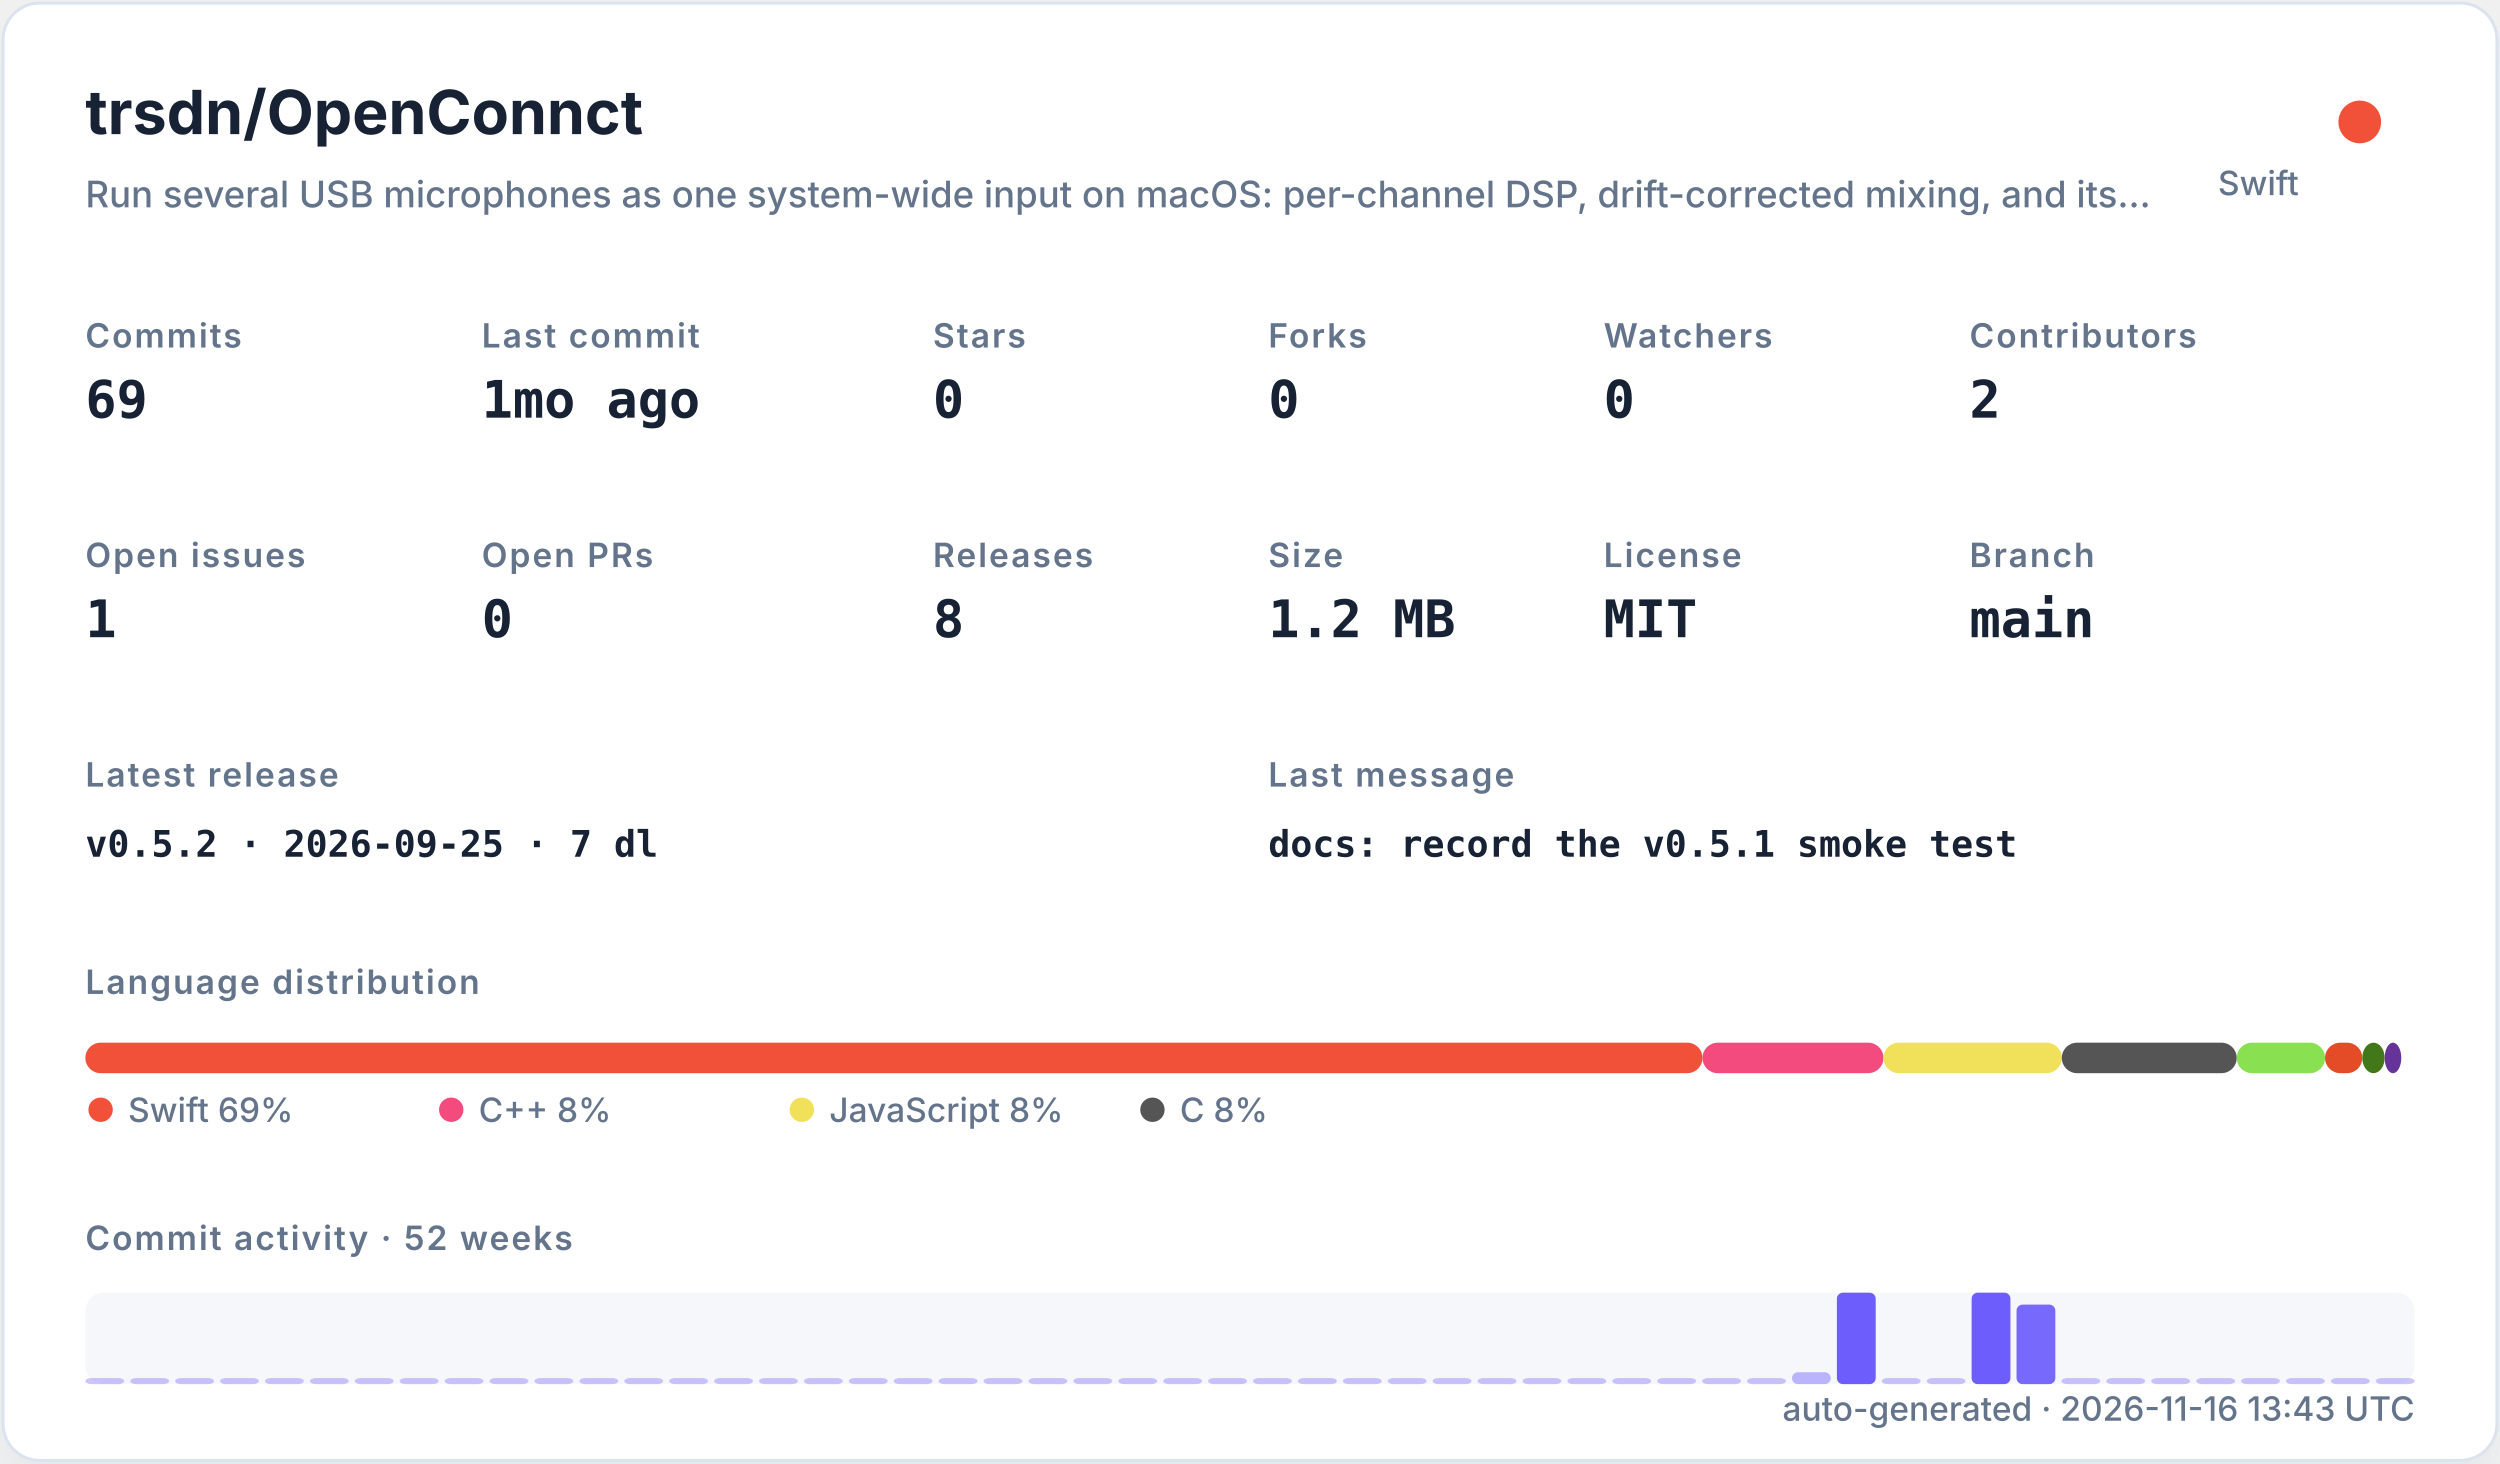
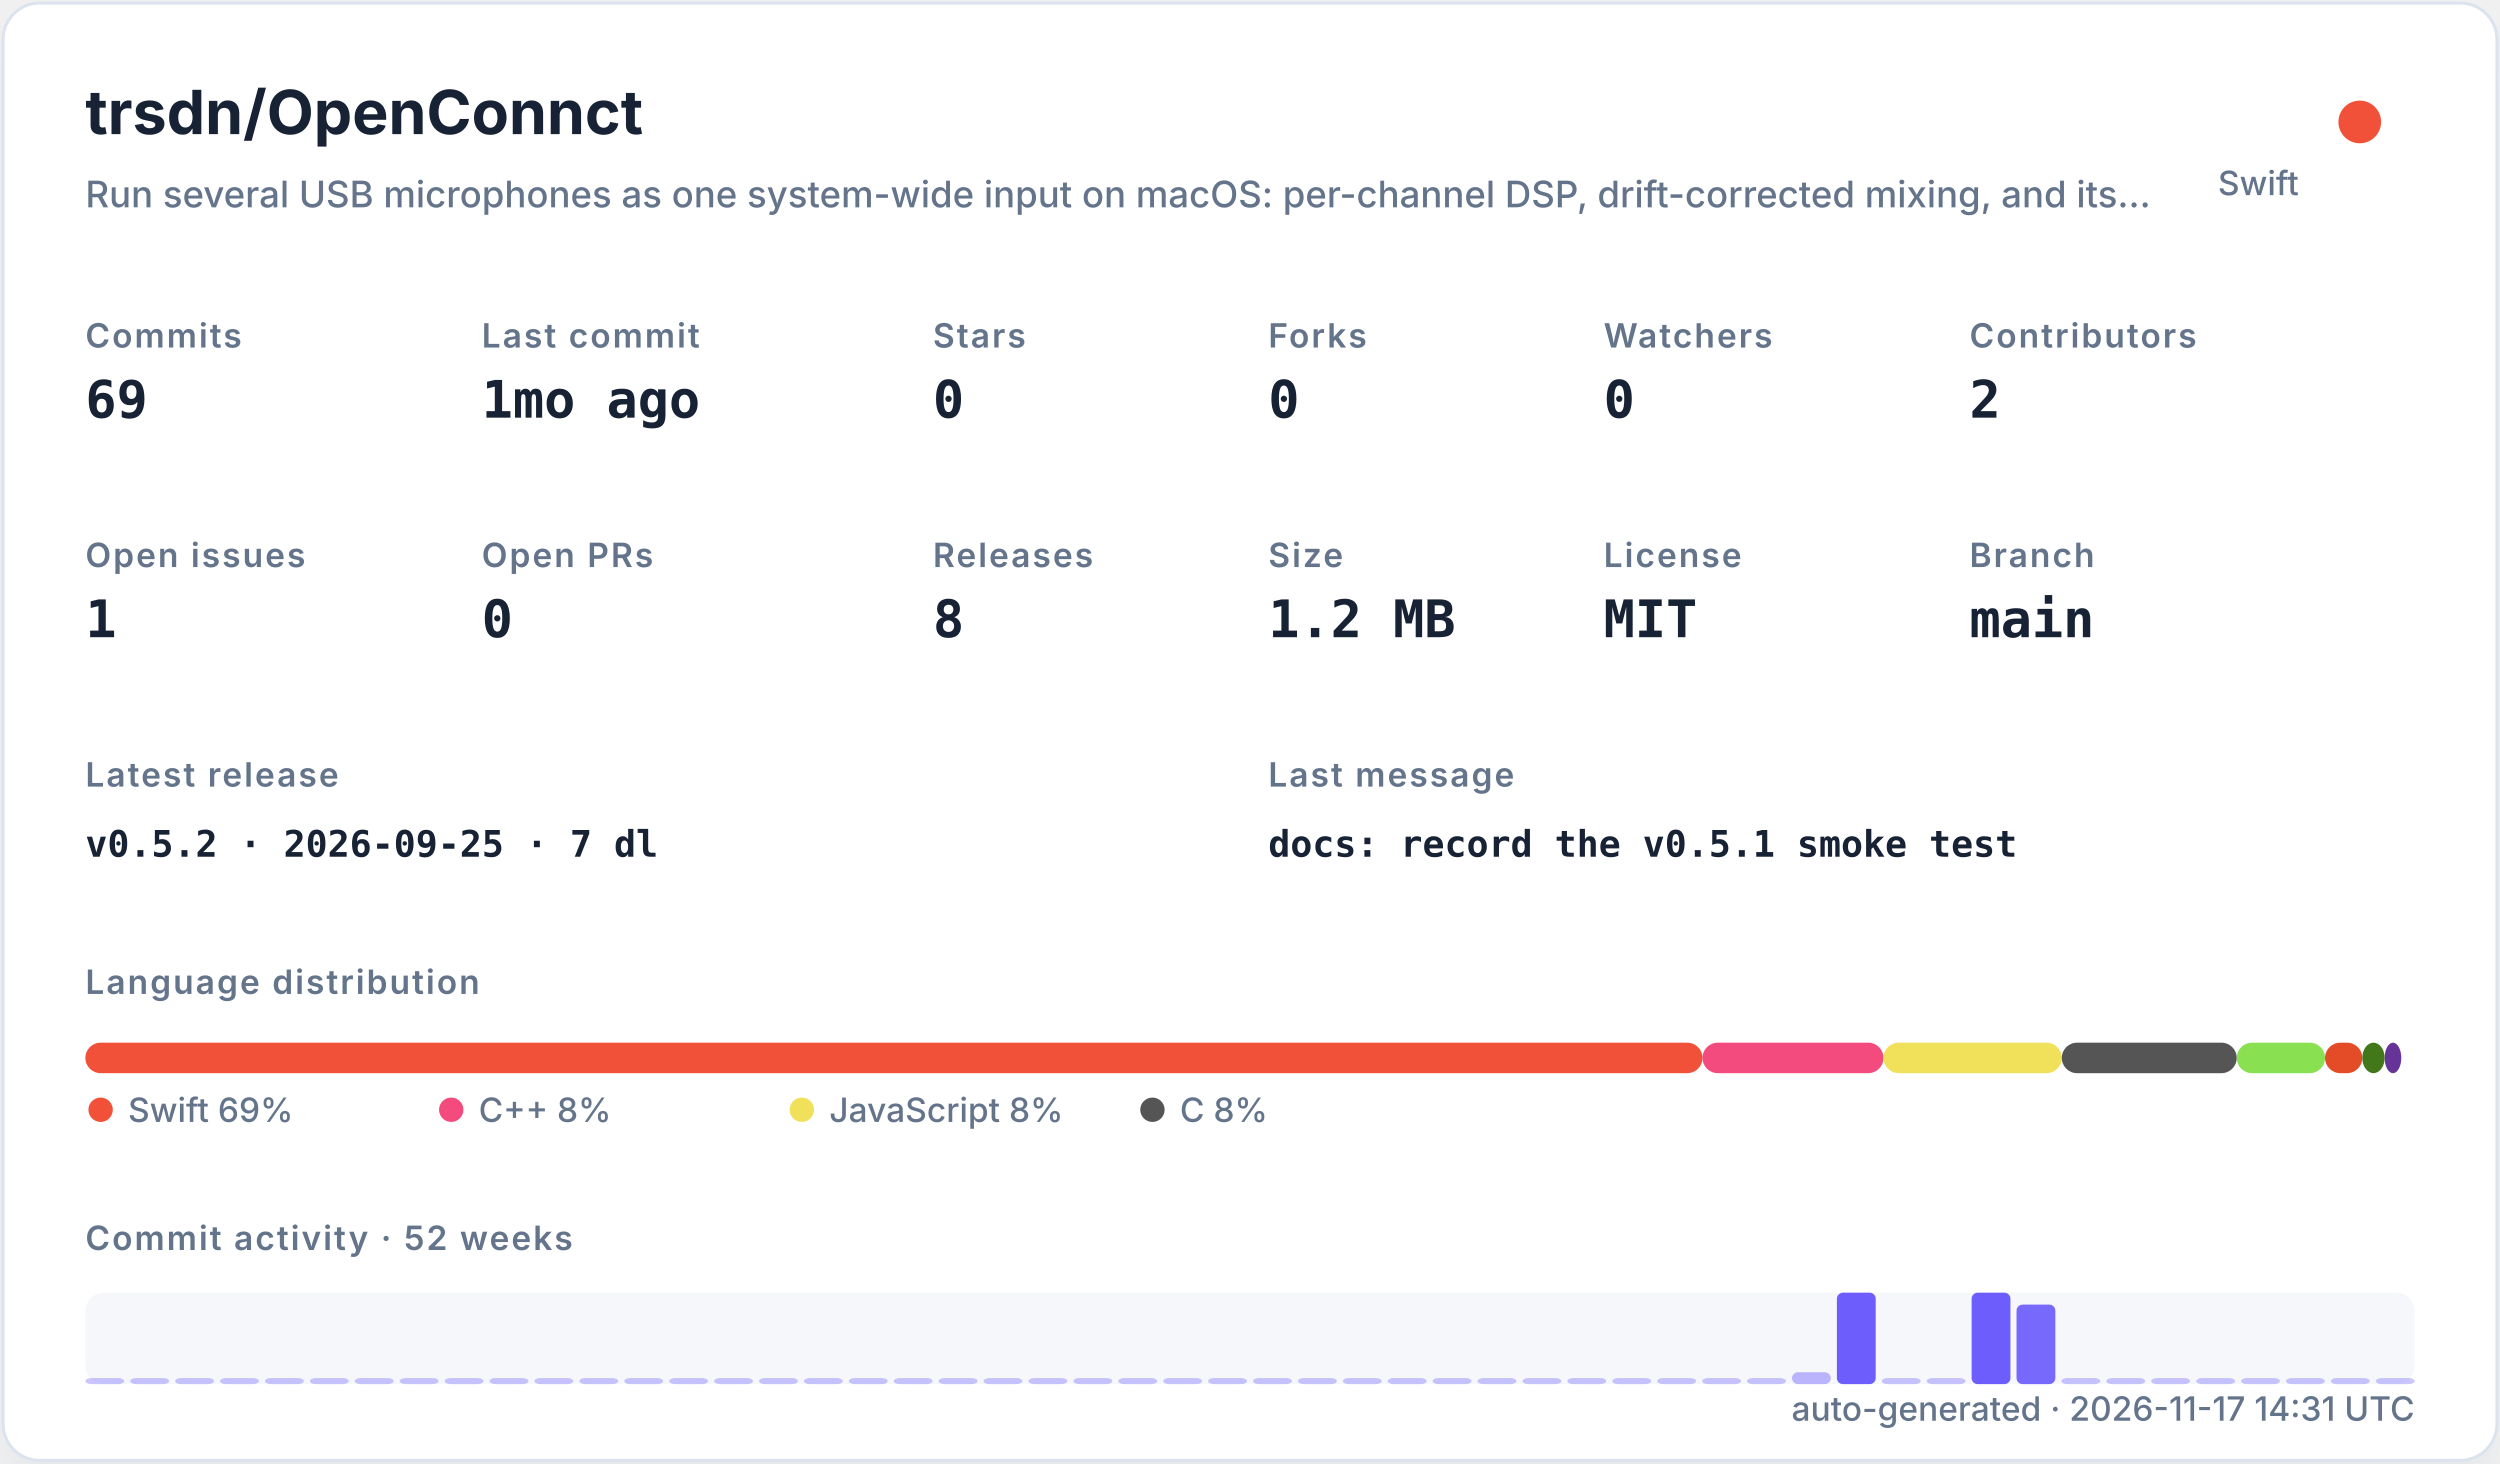
<svg xmlns="http://www.w3.org/2000/svg" width="820" height="480" viewBox="0 0 820 480" role="img">
  <defs>
    <filter id="shadow" x="-10%" y="-10%" width="120%" height="120%">
      <feDropShadow dx="0" dy="8" stdDeviation="10" flood-color="#94a3b8" flood-opacity="0.16" />
    </filter>
    <style>
    .title { font: 700 20px -apple-system,BlinkMacSystemFont,"Segoe UI",sans-serif; fill: #182235; }
    .subtitle { font: 500 12px -apple-system,BlinkMacSystemFont,"Segoe UI",sans-serif; fill: #64748b; }
    .label { font: 600 11px -apple-system,BlinkMacSystemFont,"Segoe UI",sans-serif; fill: #64748b; text-transform: uppercase; letter-spacing: .06em; }
    .value { font: 700 17px ui-monospace,SFMono-Regular,Menlo,monospace; fill: #182235; }
    .small { font: 500 11px -apple-system,BlinkMacSystemFont,"Segoe UI",sans-serif; fill: #64748b; }
    .tiny { font: 500 10px -apple-system,BlinkMacSystemFont,"Segoe UI",sans-serif; fill: #64748b; }
    .mono { font: 650 12px ui-monospace,SFMono-Regular,Menlo,monospace; fill: #182235; }
  </style>
  </defs>
  <rect x="1" y="1" width="818" height="478" rx="12" fill="#ffffff" stroke="#dbe3ef" filter="url(#shadow)" />
  <text x="28" y="44" class="title">trsdn/OpenConnct</text>
  <text x="28" y="68" class="subtitle">Run several USB microphones as one system-wide input on macOS: per-channel DSP, drift-corrected mixing, and its…</text>
  <circle cx="774" cy="40" r="7" fill="#F05138" />
  <text x="754" y="64" text-anchor="end" class="small">Swift</text>
  <text x="28" y="114" class="label">Commits</text>
  <text x="28" y="137" class="value">69</text>
  <text x="158" y="114" class="label">Last commit</text>
  <text x="158" y="137" class="value">1mo ago</text>
  <text x="306" y="114" class="label">Stars</text>
  <text x="306" y="137" class="value">0</text>
  <text x="416" y="114" class="label">Forks</text>
  <text x="416" y="137" class="value">0</text>
  <text x="526" y="114" class="label">Watchers</text>
  <text x="526" y="137" class="value">0</text>
  <text x="646" y="114" class="label">Contributors</text>
  <text x="646" y="137" class="value">2</text>
  <text x="28" y="186" class="label">Open issues</text>
  <text x="28" y="209" class="value">1</text>
  <text x="158" y="186" class="label">Open PRs</text>
  <text x="158" y="209" class="value">0</text>
  <text x="306" y="186" class="label">Releases</text>
  <text x="306" y="209" class="value">8</text>
  <text x="416" y="186" class="label">Size</text>
  <text x="416" y="209" class="value">1.2 MB</text>
  <text x="526" y="186" class="label">License</text>
  <text x="526" y="209" class="value">MIT</text>
  <text x="646" y="186" class="label">Branch</text>
  <text x="646" y="209" class="value">main</text>
  <text x="28" y="258" class="label">Latest release</text>
  <text x="28" y="281" class="mono">v0.5.2 · 2026-09-25 · 7 dl</text>
  <text x="416" y="258" class="label">Last message</text>
  <text x="416" y="281" class="mono">docs: record the v0.5.1 smoke test</text>
  <text x="28" y="326" class="label">Language distribution</text>
  <rect x="28.00" y="342" width="530.42" height="10" rx="5" fill="#F05138" />
  <rect x="558.42" y="342" width="59.36" height="10" rx="5" fill="#f34b7d" />
  <rect x="617.78" y="342" width="58.49" height="10" rx="5" fill="#f1e05a" />
  <rect x="676.27" y="342" width="57.38" height="10" rx="5" fill="#555555" />
  <rect x="733.66" y="342" width="28.95" height="10" rx="5" fill="#89e051" />
  <rect x="762.61" y="342" width="12.22" height="10" rx="5" fill="#e34c26" />
  <rect x="774.83" y="342" width="7.34" height="10" rx="5" fill="#427819" />
  <rect x="782.17" y="342" width="5.45" height="10" rx="5" fill="#663399" />
  <circle cx="33" cy="364" r="4" fill="#F05138" />
  <text x="42" y="368" class="small">Swift 69%</text>
  <circle cx="148" cy="364" r="4" fill="#f34b7d" />
  <text x="157" y="368" class="small">C++ 8%</text>
  <circle cx="263" cy="364" r="4" fill="#f1e05a" />
  <text x="272" y="368" class="small">JavaScript 8%</text>
  <circle cx="378" cy="364" r="4" fill="#555555" />
  <text x="387" y="368" class="small">C 8%</text>
  <text x="28" y="410" class="label">Commit activity · 52 weeks</text>
  <rect x="28" y="424" width="764" height="30" rx="6" fill="#e8edf5" opacity=".42" />
  <rect x="28.00" y="452.00" width="12.73" height="2.00" rx="2" fill="#6d5dfc" opacity="0.35" />
  <rect x="42.73" y="452.00" width="12.73" height="2.00" rx="2" fill="#6d5dfc" opacity="0.35" />
  <rect x="57.46" y="452.00" width="12.73" height="2.00" rx="2" fill="#6d5dfc" opacity="0.35" />
  <rect x="72.19" y="452.00" width="12.73" height="2.00" rx="2" fill="#6d5dfc" opacity="0.35" />
  <rect x="86.92" y="452.00" width="12.73" height="2.00" rx="2" fill="#6d5dfc" opacity="0.35" />
  <rect x="101.65" y="452.00" width="12.73" height="2.00" rx="2" fill="#6d5dfc" opacity="0.35" />
  <rect x="116.38" y="452.00" width="12.73" height="2.00" rx="2" fill="#6d5dfc" opacity="0.35" />
  <rect x="131.12" y="452.00" width="12.73" height="2.00" rx="2" fill="#6d5dfc" opacity="0.35" />
  <rect x="145.85" y="452.00" width="12.73" height="2.00" rx="2" fill="#6d5dfc" opacity="0.35" />
  <rect x="160.58" y="452.00" width="12.73" height="2.00" rx="2" fill="#6d5dfc" opacity="0.35" />
  <rect x="175.31" y="452.00" width="12.73" height="2.00" rx="2" fill="#6d5dfc" opacity="0.35" />
  <rect x="190.04" y="452.00" width="12.73" height="2.00" rx="2" fill="#6d5dfc" opacity="0.35" />
  <rect x="204.77" y="452.00" width="12.73" height="2.00" rx="2" fill="#6d5dfc" opacity="0.35" />
  <rect x="219.50" y="452.00" width="12.73" height="2.00" rx="2" fill="#6d5dfc" opacity="0.35" />
  <rect x="234.23" y="452.00" width="12.73" height="2.00" rx="2" fill="#6d5dfc" opacity="0.35" />
  <rect x="248.96" y="452.00" width="12.73" height="2.00" rx="2" fill="#6d5dfc" opacity="0.35" />
  <rect x="263.69" y="452.00" width="12.73" height="2.00" rx="2" fill="#6d5dfc" opacity="0.35" />
  <rect x="278.42" y="452.00" width="12.73" height="2.00" rx="2" fill="#6d5dfc" opacity="0.35" />
  <rect x="293.15" y="452.00" width="12.73" height="2.00" rx="2" fill="#6d5dfc" opacity="0.35" />
  <rect x="307.88" y="452.00" width="12.73" height="2.00" rx="2" fill="#6d5dfc" opacity="0.35" />
  <rect x="322.62" y="452.00" width="12.73" height="2.00" rx="2" fill="#6d5dfc" opacity="0.35" />
  <rect x="337.35" y="452.00" width="12.73" height="2.00" rx="2" fill="#6d5dfc" opacity="0.35" />
  <rect x="352.08" y="452.00" width="12.73" height="2.00" rx="2" fill="#6d5dfc" opacity="0.35" />
  <rect x="366.81" y="452.00" width="12.73" height="2.00" rx="2" fill="#6d5dfc" opacity="0.35" />
  <rect x="381.54" y="452.00" width="12.73" height="2.00" rx="2" fill="#6d5dfc" opacity="0.35" />
  <rect x="396.27" y="452.00" width="12.73" height="2.00" rx="2" fill="#6d5dfc" opacity="0.35" />
  <rect x="411.00" y="452.00" width="12.73" height="2.00" rx="2" fill="#6d5dfc" opacity="0.35" />
  <rect x="425.73" y="452.00" width="12.73" height="2.00" rx="2" fill="#6d5dfc" opacity="0.35" />
  <rect x="440.46" y="452.00" width="12.73" height="2.00" rx="2" fill="#6d5dfc" opacity="0.35" />
  <rect x="455.19" y="452.00" width="12.73" height="2.00" rx="2" fill="#6d5dfc" opacity="0.35" />
  <rect x="469.92" y="452.00" width="12.73" height="2.00" rx="2" fill="#6d5dfc" opacity="0.35" />
  <rect x="484.65" y="452.00" width="12.73" height="2.00" rx="2" fill="#6d5dfc" opacity="0.35" />
  <rect x="499.38" y="452.00" width="12.73" height="2.00" rx="2" fill="#6d5dfc" opacity="0.35" />
  <rect x="514.12" y="452.00" width="12.73" height="2.00" rx="2" fill="#6d5dfc" opacity="0.35" />
  <rect x="528.85" y="452.00" width="12.73" height="2.00" rx="2" fill="#6d5dfc" opacity="0.35" />
  <rect x="543.58" y="452.00" width="12.73" height="2.00" rx="2" fill="#6d5dfc" opacity="0.35" />
  <rect x="558.31" y="452.00" width="12.73" height="2.00" rx="2" fill="#6d5dfc" opacity="0.35" />
  <rect x="573.04" y="452.00" width="12.73" height="2.00" rx="2" fill="#6d5dfc" opacity="0.35" />
  <rect x="587.77" y="450.09" width="12.73" height="3.91" rx="2" fill="#6d5dfc" opacity="0.43" />
  <rect x="602.50" y="424.00" width="12.73" height="30.00" rx="2" fill="#6d5dfc" opacity="1.00" />
  <rect x="617.23" y="452.00" width="12.73" height="2.00" rx="2" fill="#6d5dfc" opacity="0.35" />
  <rect x="631.96" y="452.00" width="12.73" height="2.00" rx="2" fill="#6d5dfc" opacity="0.35" />
  <rect x="646.69" y="424.00" width="12.73" height="30.00" rx="2" fill="#6d5dfc" opacity="1.00" />
  <rect x="661.42" y="427.91" width="12.73" height="26.09" rx="2" fill="#6d5dfc" opacity="0.92" />
  <rect x="676.15" y="452.00" width="12.73" height="2.00" rx="2" fill="#6d5dfc" opacity="0.35" />
  <rect x="690.88" y="452.00" width="12.73" height="2.00" rx="2" fill="#6d5dfc" opacity="0.35" />
  <rect x="705.62" y="452.00" width="12.73" height="2.00" rx="2" fill="#6d5dfc" opacity="0.35" />
  <rect x="720.35" y="452.00" width="12.73" height="2.00" rx="2" fill="#6d5dfc" opacity="0.35" />
  <rect x="735.08" y="452.00" width="12.73" height="2.00" rx="2" fill="#6d5dfc" opacity="0.35" />
  <rect x="749.81" y="452.00" width="12.73" height="2.00" rx="2" fill="#6d5dfc" opacity="0.35" />
  <rect x="764.54" y="452.00" width="12.73" height="2.00" rx="2" fill="#6d5dfc" opacity="0.35" />
  <rect x="779.27" y="452.00" width="12.73" height="2.00" rx="2" fill="#6d5dfc" opacity="0.35" />
-   <text x="792" y="466" text-anchor="end" class="small">auto-generated · 2026-11-16 13:43 UTC</text>
+   <text x="792" y="466" text-anchor="end" class="small">auto-generated · 2026-11-17 14:31 UTC</text>
</svg>
